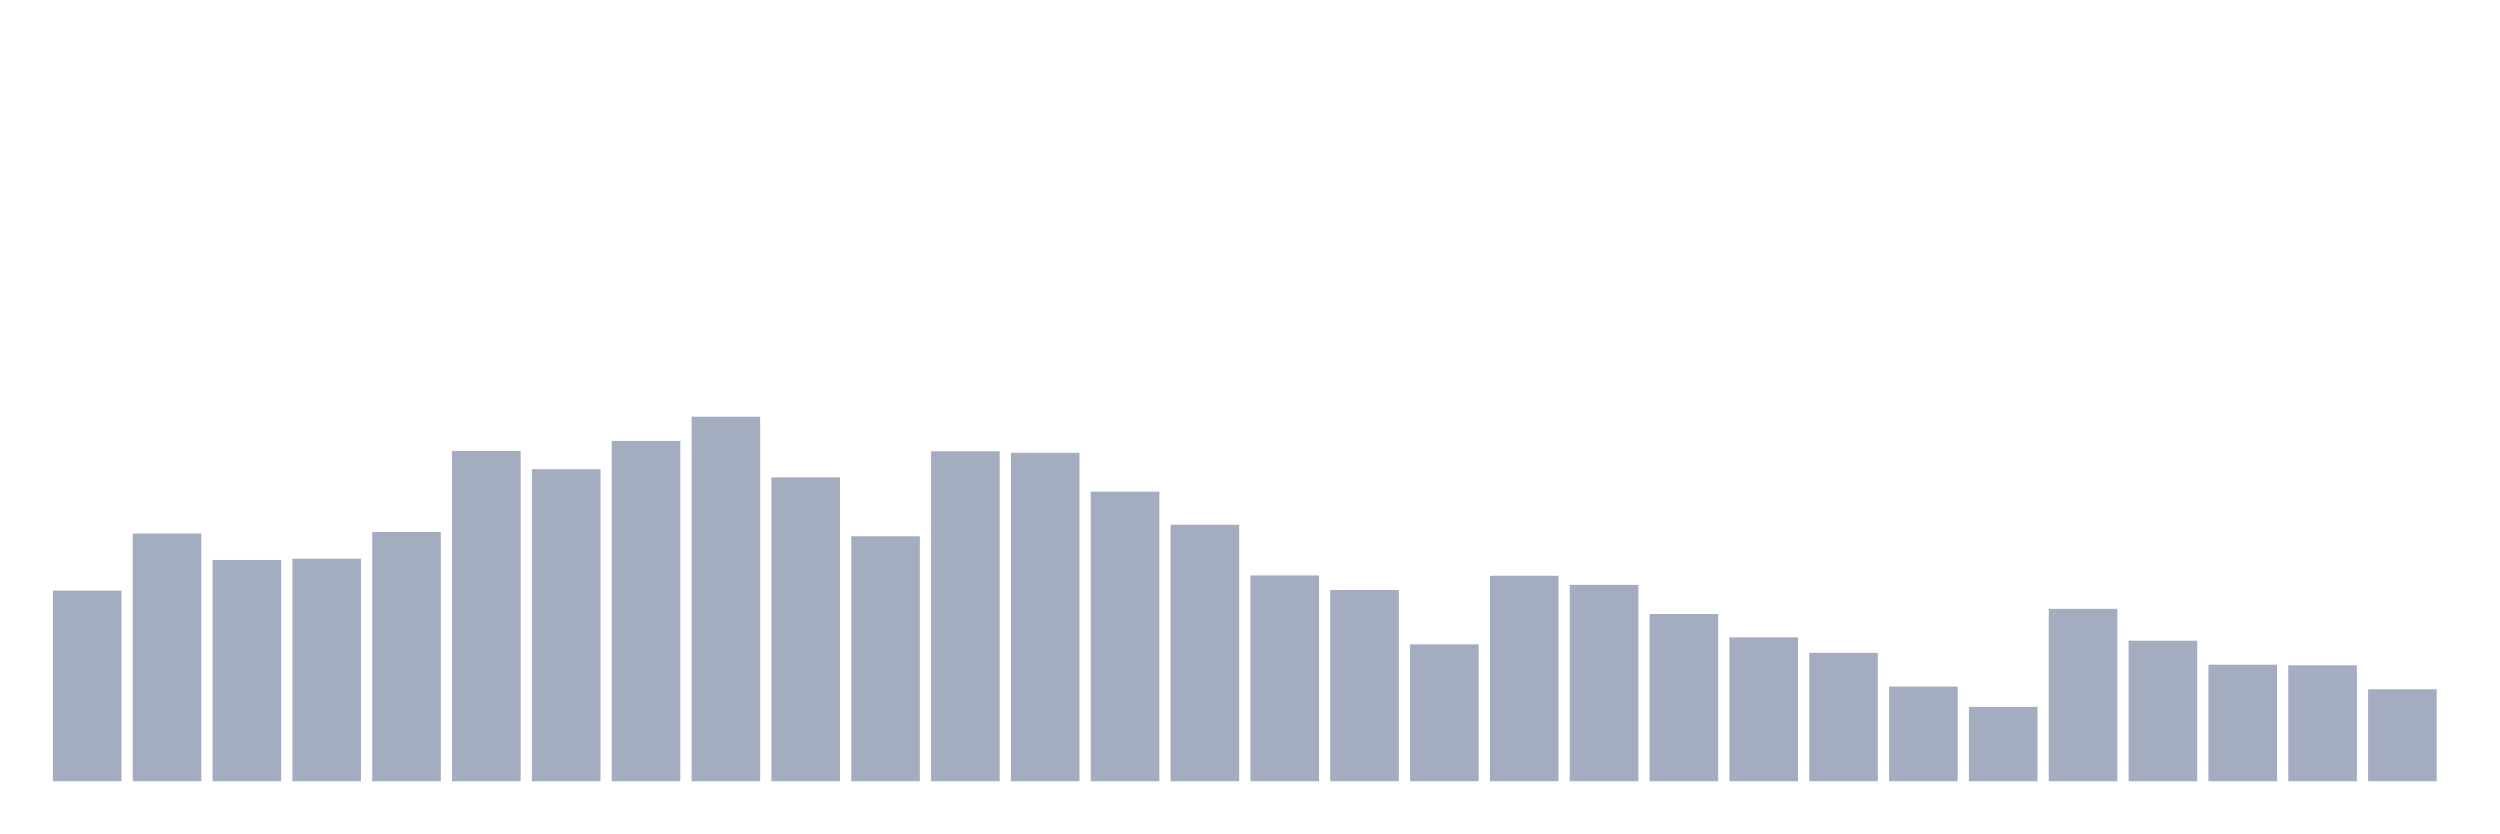
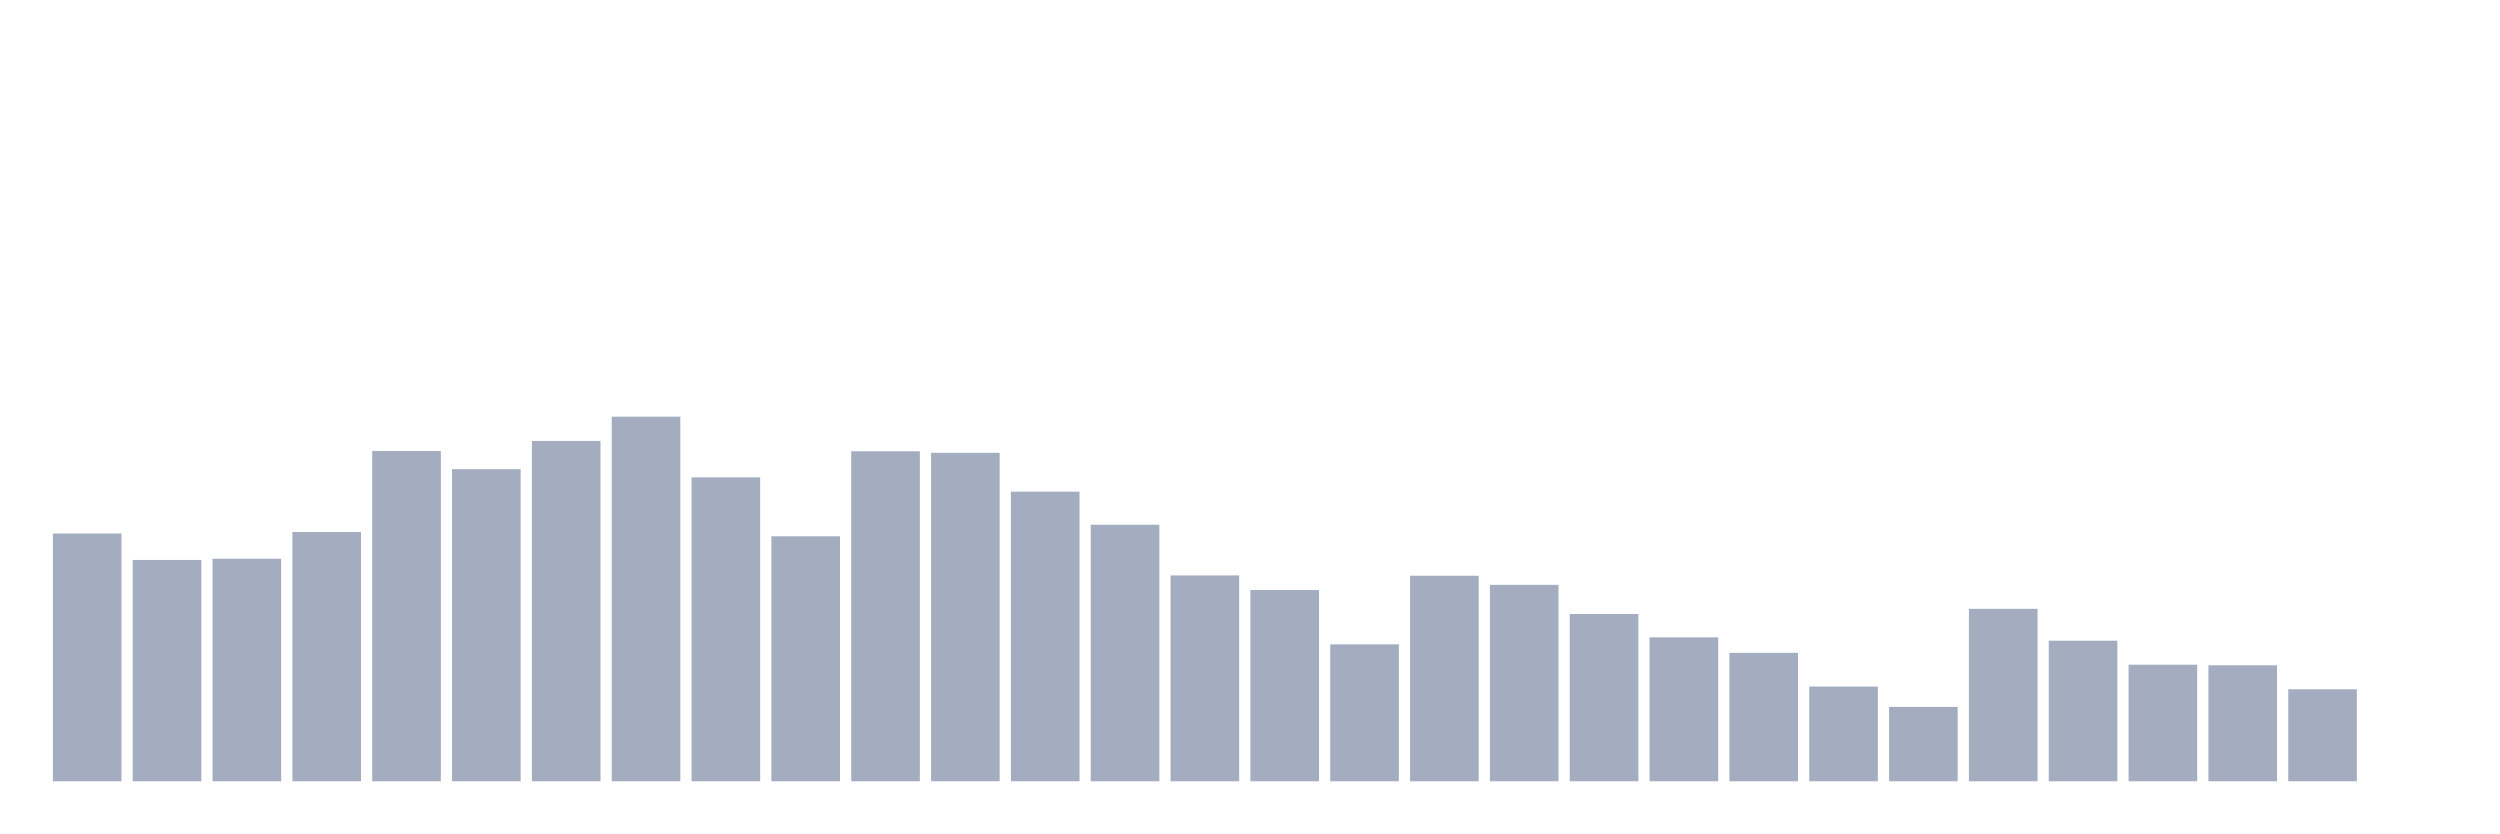
<svg xmlns="http://www.w3.org/2000/svg" viewBox="0 0 480 160">
  <g transform="translate(10,10)">
-     <rect class="bar" x="0.153" width="13.175" y="103.397" height="36.603" fill="rgb(164,173,192)" />
-     <rect class="bar" x="15.482" width="13.175" y="92.44" height="47.56" fill="rgb(164,173,192)" />
-     <rect class="bar" x="30.81" width="13.175" y="97.51" height="42.49" fill="rgb(164,173,192)" />
-     <rect class="bar" x="46.138" width="13.175" y="97.277" height="42.723" fill="rgb(164,173,192)" />
-     <rect class="bar" x="61.466" width="13.175" y="92.148" height="47.852" fill="rgb(164,173,192)" />
-     <rect class="bar" x="76.794" width="13.175" y="76.586" height="63.414" fill="rgb(164,173,192)" />
-     <rect class="bar" x="92.123" width="13.175" y="80.083" height="59.917" fill="rgb(164,173,192)" />
-     <rect class="bar" x="107.451" width="13.175" y="74.663" height="65.337" fill="rgb(164,173,192)" />
-     <rect class="bar" x="122.779" width="13.175" y="70" height="70" fill="rgb(164,173,192)" />
-     <rect class="bar" x="138.107" width="13.175" y="81.657" height="58.343" fill="rgb(164,173,192)" />
-     <rect class="bar" x="153.436" width="13.175" y="92.964" height="47.036" fill="rgb(164,173,192)" />
-     <rect class="bar" x="168.764" width="13.175" y="76.644" height="63.356" fill="rgb(164,173,192)" />
-     <rect class="bar" x="184.092" width="13.175" y="76.936" height="63.064" fill="rgb(164,173,192)" />
-     <rect class="bar" x="199.42" width="13.175" y="84.396" height="55.604" fill="rgb(164,173,192)" />
-     <rect class="bar" x="214.748" width="13.175" y="90.749" height="49.251" fill="rgb(164,173,192)" />
-     <rect class="bar" x="230.077" width="13.175" y="100.483" height="39.517" fill="rgb(164,173,192)" />
-     <rect class="bar" x="245.405" width="13.175" y="103.281" height="36.719" fill="rgb(164,173,192)" />
-     <rect class="bar" x="260.733" width="13.175" y="113.714" height="26.286" fill="rgb(164,173,192)" />
-     <rect class="bar" x="276.061" width="13.175" y="100.541" height="39.459" fill="rgb(164,173,192)" />
-     <rect class="bar" x="291.39" width="13.175" y="102.29" height="37.71" fill="rgb(164,173,192)" />
-     <rect class="bar" x="306.718" width="13.175" y="107.885" height="32.115" fill="rgb(164,173,192)" />
-     <rect class="bar" x="322.046" width="13.175" y="112.373" height="27.627" fill="rgb(164,173,192)" />
-     <rect class="bar" x="337.374" width="13.175" y="115.346" height="24.654" fill="rgb(164,173,192)" />
-     <rect class="bar" x="352.702" width="13.175" y="121.815" height="18.185" fill="rgb(164,173,192)" />
-     <rect class="bar" x="368.031" width="13.175" y="125.72" height="14.28" fill="rgb(164,173,192)" />
-     <rect class="bar" x="383.359" width="13.175" y="106.894" height="33.106" fill="rgb(164,173,192)" />
-     <rect class="bar" x="398.687" width="13.175" y="113.014" height="26.986" fill="rgb(164,173,192)" />
-     <rect class="bar" x="414.015" width="13.175" y="117.619" height="22.381" fill="rgb(164,173,192)" />
-     <rect class="bar" x="429.344" width="13.175" y="117.735" height="22.265" fill="rgb(164,173,192)" />
-     <rect class="bar" x="444.672" width="13.175" y="122.34" height="17.66" fill="rgb(164,173,192)" />
+     <rect class="bar" x="0.153" width="13.175" y="92.44" height="47.56" fill="rgb(164,173,192)" />
+     <rect class="bar" x="15.482" width="13.175" y="97.51" height="42.49" fill="rgb(164,173,192)" />
+     <rect class="bar" x="30.81" width="13.175" y="97.277" height="42.723" fill="rgb(164,173,192)" />
+     <rect class="bar" x="46.138" width="13.175" y="92.148" height="47.852" fill="rgb(164,173,192)" />
+     <rect class="bar" x="61.466" width="13.175" y="76.586" height="63.414" fill="rgb(164,173,192)" />
+     <rect class="bar" x="76.794" width="13.175" y="80.083" height="59.917" fill="rgb(164,173,192)" />
+     <rect class="bar" x="92.123" width="13.175" y="74.663" height="65.337" fill="rgb(164,173,192)" />
+     <rect class="bar" x="107.451" width="13.175" y="70" height="70" fill="rgb(164,173,192)" />
+     <rect class="bar" x="122.779" width="13.175" y="81.657" height="58.343" fill="rgb(164,173,192)" />
+     <rect class="bar" x="138.107" width="13.175" y="92.964" height="47.036" fill="rgb(164,173,192)" />
+     <rect class="bar" x="153.436" width="13.175" y="76.644" height="63.356" fill="rgb(164,173,192)" />
+     <rect class="bar" x="168.764" width="13.175" y="76.936" height="63.064" fill="rgb(164,173,192)" />
+     <rect class="bar" x="184.092" width="13.175" y="84.396" height="55.604" fill="rgb(164,173,192)" />
+     <rect class="bar" x="199.42" width="13.175" y="90.749" height="49.251" fill="rgb(164,173,192)" />
+     <rect class="bar" x="214.748" width="13.175" y="100.483" height="39.517" fill="rgb(164,173,192)" />
+     <rect class="bar" x="230.077" width="13.175" y="103.281" height="36.719" fill="rgb(164,173,192)" />
+     <rect class="bar" x="245.405" width="13.175" y="113.714" height="26.286" fill="rgb(164,173,192)" />
+     <rect class="bar" x="260.733" width="13.175" y="100.541" height="39.459" fill="rgb(164,173,192)" />
+     <rect class="bar" x="276.061" width="13.175" y="102.29" height="37.71" fill="rgb(164,173,192)" />
+     <rect class="bar" x="291.39" width="13.175" y="107.885" height="32.115" fill="rgb(164,173,192)" />
+     <rect class="bar" x="306.718" width="13.175" y="112.373" height="27.627" fill="rgb(164,173,192)" />
+     <rect class="bar" x="322.046" width="13.175" y="115.346" height="24.654" fill="rgb(164,173,192)" />
+     <rect class="bar" x="337.374" width="13.175" y="121.815" height="18.185" fill="rgb(164,173,192)" />
+     <rect class="bar" x="352.702" width="13.175" y="125.72" height="14.28" fill="rgb(164,173,192)" />
+     <rect class="bar" x="368.031" width="13.175" y="106.894" height="33.106" fill="rgb(164,173,192)" />
+     <rect class="bar" x="383.359" width="13.175" y="113.014" height="26.986" fill="rgb(164,173,192)" />
+     <rect class="bar" x="398.687" width="13.175" y="117.619" height="22.381" fill="rgb(164,173,192)" />
+     <rect class="bar" x="414.015" width="13.175" y="117.735" height="22.265" fill="rgb(164,173,192)" />
+     <rect class="bar" x="429.344" width="13.175" y="122.34" height="17.66" fill="rgb(164,173,192)" />
+     <rect class="bar" x="444.672" width="13.175" y="140" height="0" fill="rgb(164,173,192)" />
  </g>
</svg>
